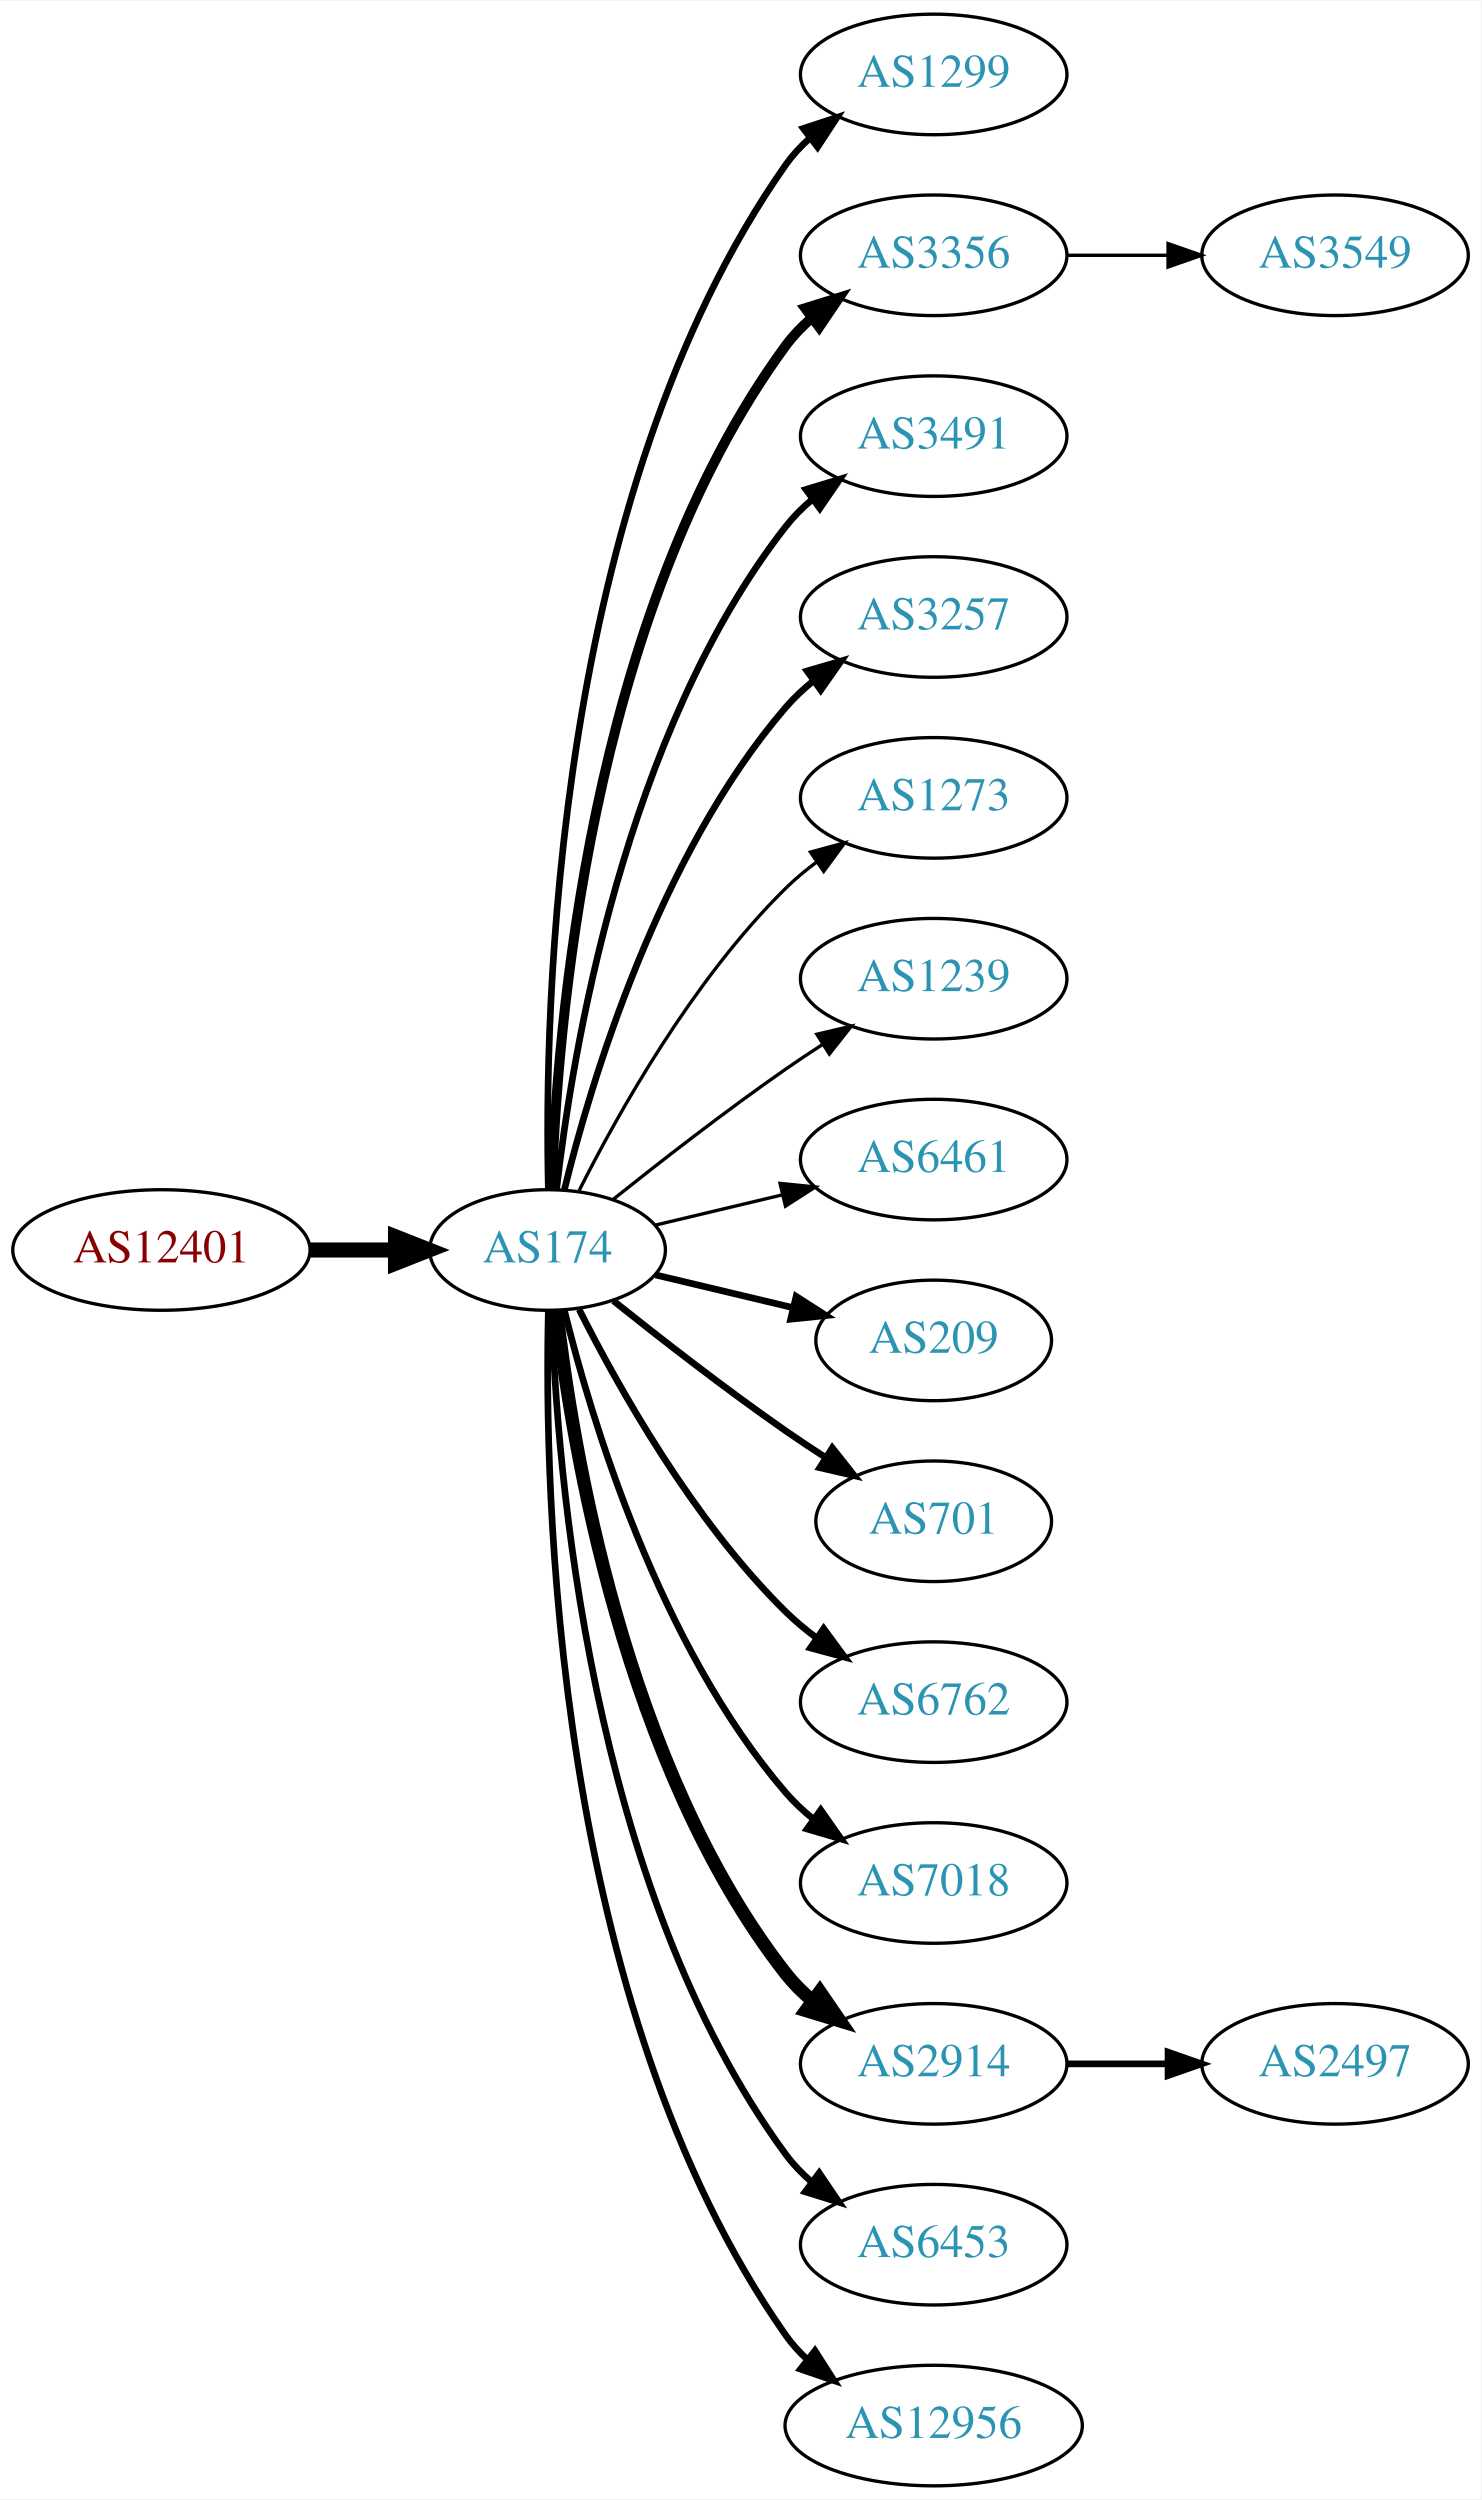
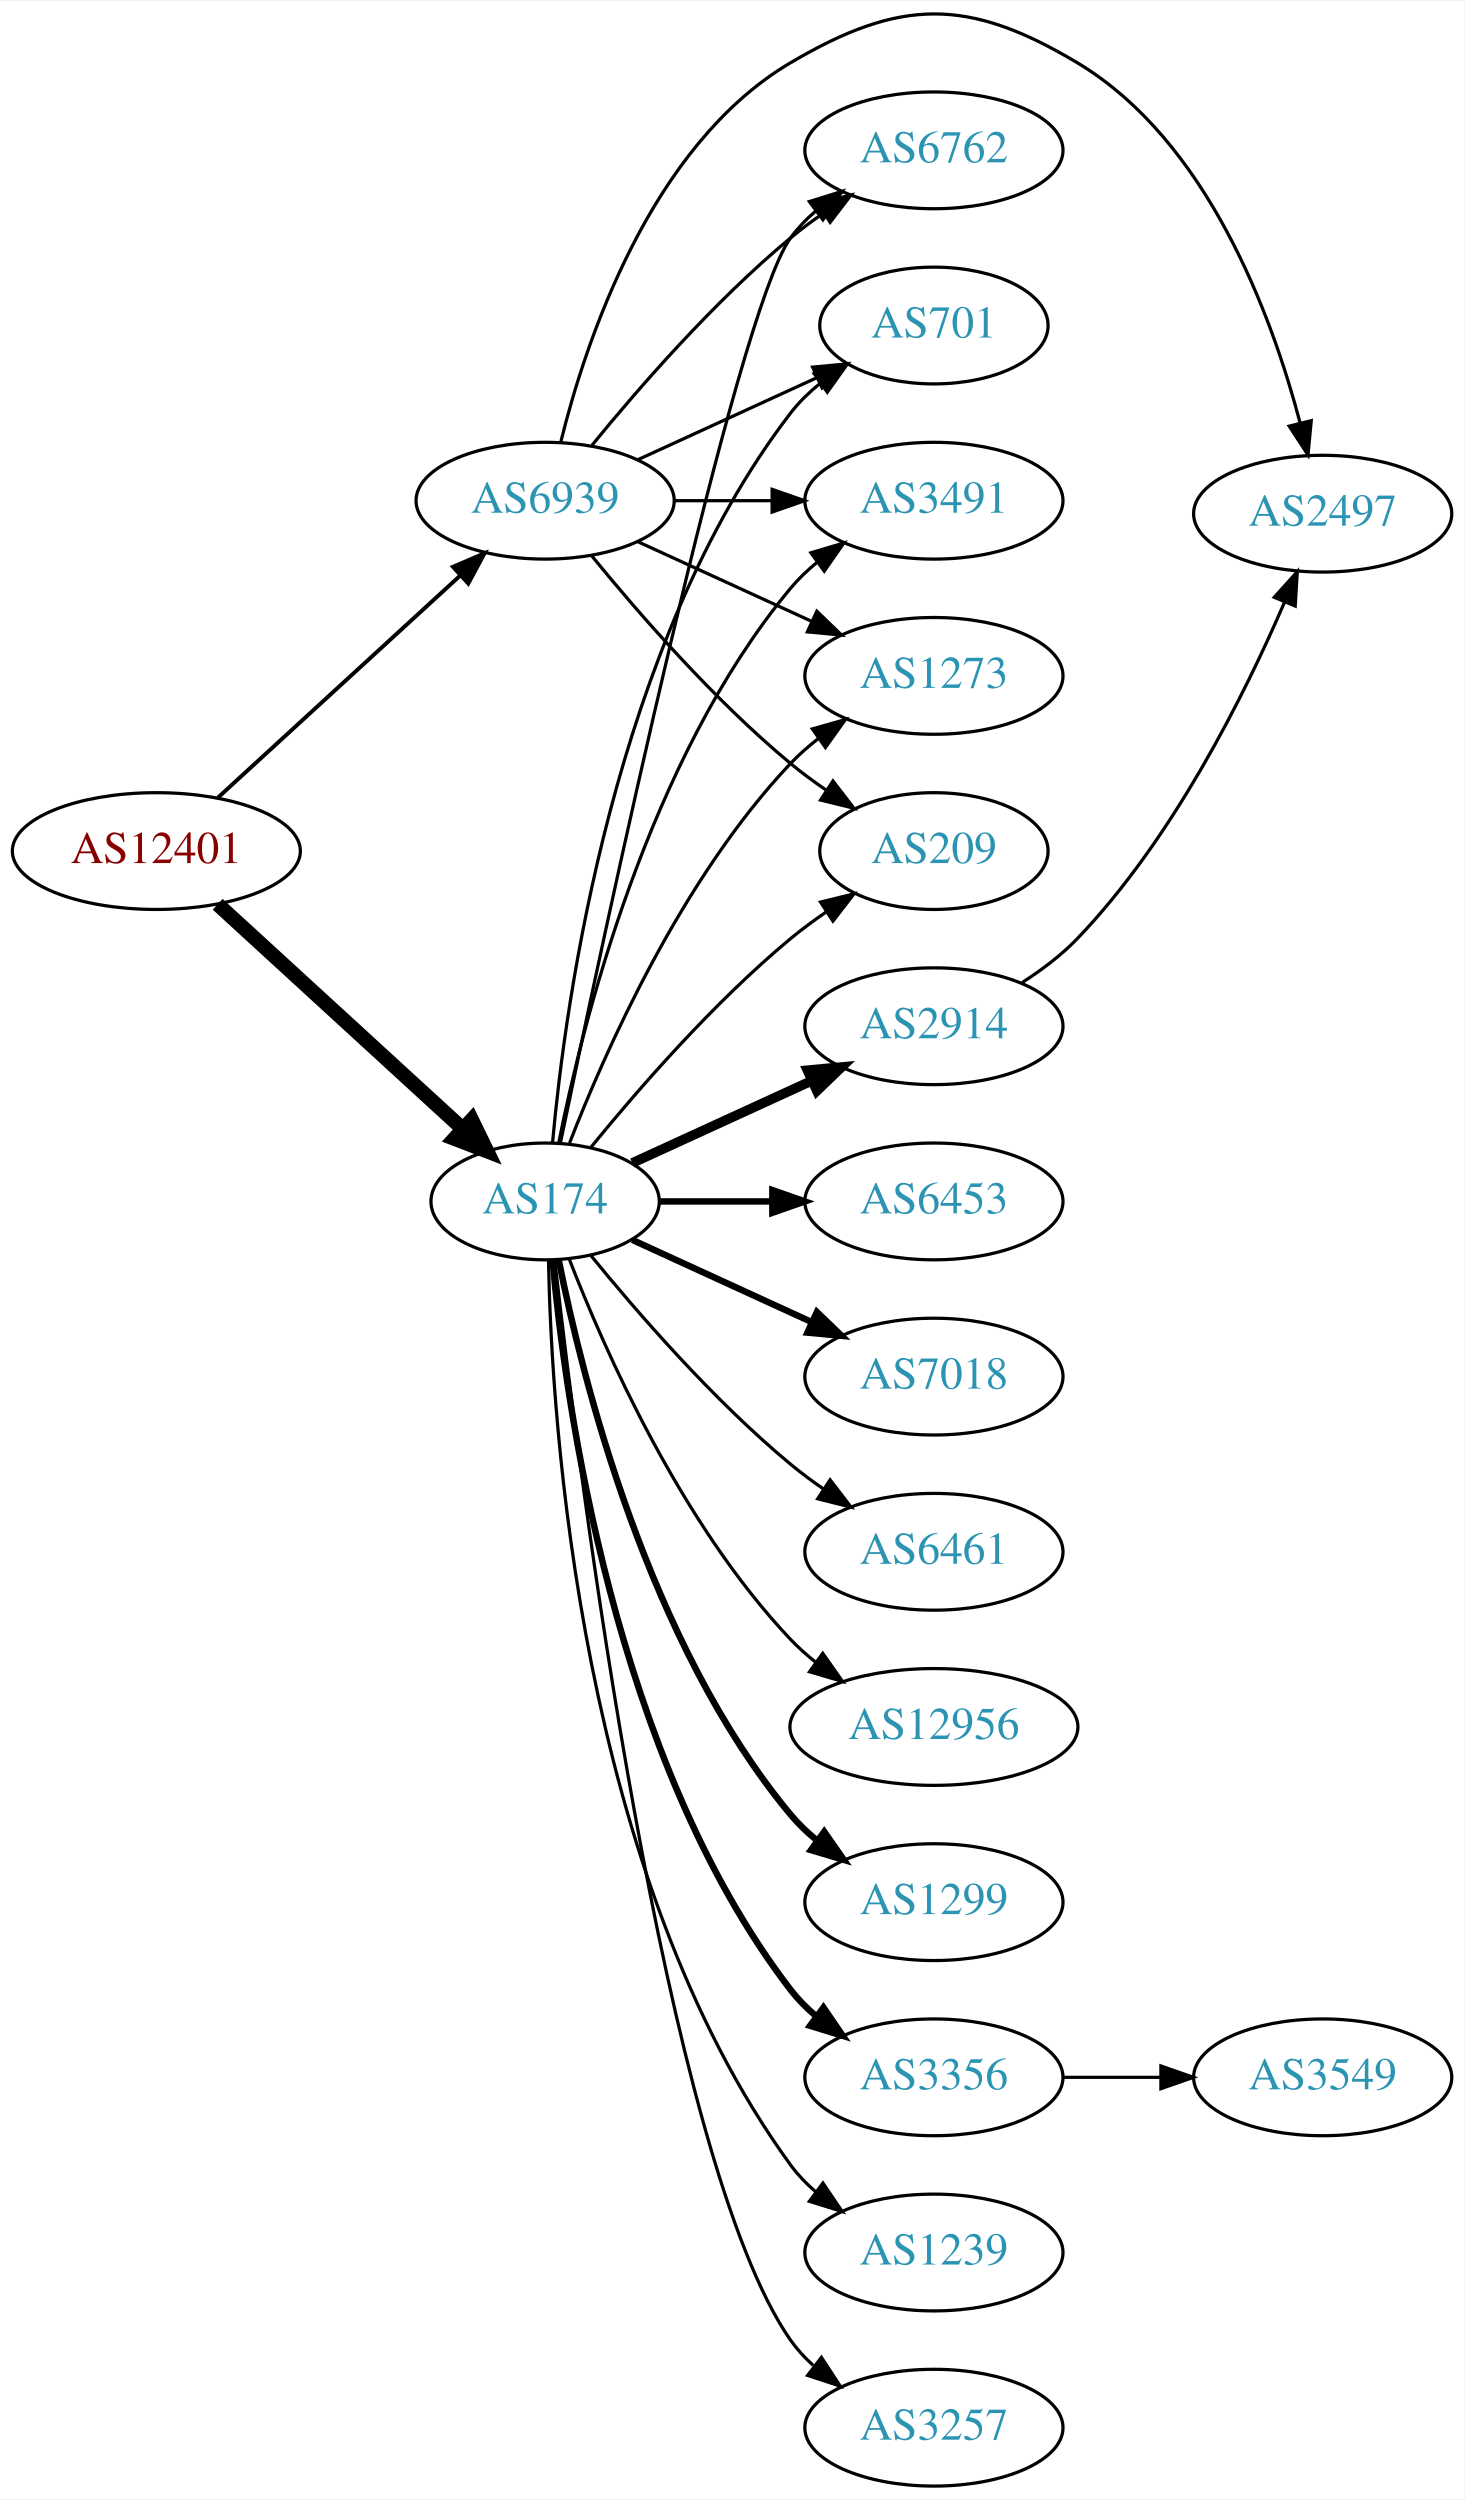
- <svg xmlns="http://www.w3.org/2000/svg" xmlns:xlink="http://www.w3.org/1999/xlink" width="442pt" height="746pt" viewBox="0.00 0.00 442.27 746.00">
-   <g id="graph0" class="graph" transform="scale(1 1) rotate(0) translate(4 742)">
-     <polygon fill="white" stroke="none" points="-4,4 -4,-742 438.271,-742 438.271,4 -4,4" />
+ <svg xmlns="http://www.w3.org/2000/svg" xmlns:xlink="http://www.w3.org/1999/xlink" width="451pt" height="770pt" viewBox="0.00 0.00 451.37 770.06">
+   <g id="graph0" class="graph" transform="scale(1 1) rotate(0) translate(4 766.058)">
+     <polygon fill="white" stroke="none" points="-4,4 -4,-766.058 447.37,-766.058 447.37,4 -4,4" />
    <g id="node1" class="node">
      <g id="a_node1">
        <a xlink:href="/asn/12401" xlink:title="AS12401 ~ Puchsbaumplatz 2 / 7-8 [AT]">
-           <ellipse fill="#ffffff" stroke="black" cx="44.196" cy="-369" rx="44.393" ry="18" />
-           <text text-anchor="middle" x="44.196" y="-365.3" font-family="Times,serif" font-size="14.00" fill="#880000">AS12401</text>
+           <ellipse fill="#ffffff" stroke="black" cx="44.196" cy="-504" rx="44.393" ry="18" />
+           <text text-anchor="middle" x="44.196" y="-500.3" font-family="Times,serif" font-size="14.00" fill="#880000">AS12401</text>
        </a>
      </g>
    </g>
    <g id="node2" class="node">
      <g id="a_node2">
        <a xlink:href="/asn/174" xlink:title="AS174 ~ Cogent Communications [US]">
-           <ellipse fill="#ffffff" stroke="black" cx="159.489" cy="-369" rx="35.194" ry="18" />
-           <text text-anchor="middle" x="159.489" y="-365.3" font-family="Times,serif" font-size="14.00" fill="#2c94b3">AS174</text>
+           <ellipse fill="#ffffff" stroke="black" cx="164.039" cy="-396" rx="35.194" ry="18" />
+           <text text-anchor="middle" x="164.039" y="-392.3" font-family="Times,serif" font-size="14.00" fill="#2c94b3">AS174</text>
        </a>
      </g>
    </g>
    <g id="edge1" class="edge">
-       <path fill="none" stroke="black" stroke-width="4.5" d="M88.674,-369C96.923,-369 105.566,-369 113.85,-369" />
-       <polygon fill="black" stroke="black" stroke-width="4.5" points="114.094,-372.938 124.094,-369 114.094,-365.063 114.094,-372.938" />
+       <path fill="none" stroke="black" stroke-width="4.5" d="M63.094,-487.597C83.252,-469.122 116.129,-438.991 138.632,-418.368" />
+       <polygon fill="black" stroke="black" stroke-width="4.5" points="141.409,-421.164 146.121,-411.504 136.089,-415.358 141.409,-421.164" />
    </g>
    <g id="node3" class="node">
      <g id="a_node3">
-         <a xlink:href="/asn/1299" xlink:title="AS1299 ~ Telia Carrier [EU]">
-           <ellipse fill="#ffffff" stroke="black" cx="274.782" cy="-720" rx="39.794" ry="18" />
-           <text text-anchor="middle" x="274.782" y="-716.3" font-family="Times,serif" font-size="14.00" fill="#2c94b3">AS1299</text>
+         <a xlink:href="/asn/6939" xlink:title="AS6939 ~ Hurricane Electric LLC [US]">
+           <ellipse fill="#ffffff" stroke="black" cx="164.039" cy="-612" rx="39.794" ry="18" />
+           <text text-anchor="middle" x="164.039" y="-608.3" font-family="Times,serif" font-size="14.00" fill="#2c94b3">AS6939</text>
        </a>
      </g>
    </g>
    <g id="edge2" class="edge">
-       <path fill="none" stroke="black" stroke-width="2" d="M159.734,-387.046C158.442,-439.441 161.092,-594.12 230.586,-693 232.569,-695.822 234.951,-698.411 237.563,-700.772" />
-       <polygon fill="black" stroke="black" stroke-width="2" points="235.859,-703.875 245.925,-707.178 240.115,-698.318 235.859,-703.875" />
+       <path fill="none" stroke="black" stroke-width="1.227" d="M63.094,-520.403C83.022,-538.667 115.38,-568.322 137.857,-588.921" />
+       <polygon fill="black" stroke="black" stroke-width="1.227" points="135.622,-591.62 145.359,-595.797 140.351,-586.46 135.622,-591.62" />
    </g>
    <g id="node4" class="node">
      <g id="a_node4">
-         <a xlink:href="/asn/3356" xlink:title="AS3356 ~ Level 3 Parent, LLC [US]">
-           <ellipse fill="#ffffff" stroke="black" cx="274.782" cy="-666" rx="39.794" ry="18" />
-           <text text-anchor="middle" x="274.782" y="-662.3" font-family="Times,serif" font-size="14.00" fill="#2c94b3">AS3356</text>
+         <a xlink:href="/asn/7018" xlink:title="AS7018 ~ AT&amp;T Services, Inc. [US]">
+           <ellipse fill="#ffffff" stroke="black" cx="283.881" cy="-342" rx="39.794" ry="18" />
+           <text text-anchor="middle" x="283.881" y="-338.3" font-family="Times,serif" font-size="14.00" fill="#2c94b3">AS7018</text>
        </a>
      </g>
    </g>
    <g id="edge3" class="edge">
-       <path fill="none" stroke="black" stroke-width="3" d="M160.722,-387.008C162.187,-433.362 171.706,-558.765 230.586,-639 232.81,-642.03 235.486,-644.798 238.402,-647.308" />
-       <polygon fill="black" stroke="black" stroke-width="3" points="236.425,-650.199 246.54,-653.35 240.597,-644.579 236.425,-650.199" />
+       <path fill="none" stroke="black" stroke-width="2" d="M190.9,-384.149C207.02,-376.762 228.023,-367.138 245.888,-358.952" />
+       <polygon fill="black" stroke="black" stroke-width="2" points="247.806,-361.923 255.439,-354.575 244.89,-355.559 247.806,-361.923" />
    </g>
    <g id="node5" class="node">
      <g id="a_node5">
-         <a xlink:href="/asn/3491" xlink:title="AS3491 ~ PCCW Global, Inc. [US]">
-           <ellipse fill="#ffffff" stroke="black" cx="274.782" cy="-612" rx="39.794" ry="18" />
-           <text text-anchor="middle" x="274.782" y="-608.3" font-family="Times,serif" font-size="14.00" fill="#2c94b3">AS3491</text>
+         <a xlink:href="/asn/701" xlink:title="AS701 ~ UUNET [US]">
+           <ellipse fill="#ffffff" stroke="black" cx="283.881" cy="-666" rx="35.194" ry="18" />
+           <text text-anchor="middle" x="283.881" y="-662.3" font-family="Times,serif" font-size="14.00" fill="#2c94b3">AS701</text>
        </a>
      </g>
    </g>
    <g id="edge4" class="edge">
-       <path fill="none" stroke="black" stroke-width="2" d="M162.185,-387.16C166.726,-426.943 182.299,-523.164 230.586,-585 232.899,-587.962 235.635,-590.685 238.589,-593.167" />
-       <polygon fill="black" stroke="black" stroke-width="2" points="236.644,-596.081 246.779,-599.169 240.782,-590.435 236.644,-596.081" />
+       <path fill="none" stroke="black" d="M166.323,-414.117C170.221,-457.332 185.238,-568.131 239.685,-639 242.292,-642.393 245.455,-645.467 248.873,-648.223" />
+       <polygon fill="black" stroke="black" points="246.976,-651.168 257.164,-654.073 251.011,-645.448 246.976,-651.168" />
    </g>
    <g id="node6" class="node">
      <g id="a_node6">
-         <a xlink:href="/asn/3257" xlink:title="AS3257 ~ GTT [DE]">
-           <ellipse fill="#ffffff" stroke="black" cx="274.782" cy="-558" rx="39.794" ry="18" />
-           <text text-anchor="middle" x="274.782" y="-554.3" font-family="Times,serif" font-size="14.00" fill="#2c94b3">AS3257</text>
+         <a xlink:href="/asn/3491" xlink:title="AS3491 ~ PCCW Global, Inc. [US]">
+           <ellipse fill="#ffffff" stroke="black" cx="283.881" cy="-612" rx="39.794" ry="18" />
+           <text text-anchor="middle" x="283.881" y="-608.3" font-family="Times,serif" font-size="14.00" fill="#2c94b3">AS3491</text>
        </a>
      </g>
    </g>
    <g id="edge5" class="edge">
-       <path fill="none" stroke="black" stroke-width="2" d="M164.494,-386.948C172.398,-419.001 192.621,-486.854 230.586,-531 233.037,-533.85 235.864,-536.497 238.876,-538.932" />
-       <polygon fill="black" stroke="black" stroke-width="2" points="236.981,-541.88 247.146,-544.868 241.063,-536.193 236.981,-541.88" />
+       <path fill="none" stroke="black" d="M168.237,-414.073C175.401,-450.141 195.675,-532.125 239.685,-585 242.09,-587.889 244.886,-590.563 247.879,-593.013" />
+       <polygon fill="black" stroke="black" points="245.967,-595.95 256.122,-598.973 250.069,-590.277 245.967,-595.95" />
    </g>
    <g id="node7" class="node">
      <g id="a_node7">
-         <a xlink:href="/asn/1273" xlink:title="AS1273 ~ Vodafone Group PLC [EU]">
-           <ellipse fill="#ffffff" stroke="black" cx="274.782" cy="-504" rx="39.794" ry="18" />
-           <text text-anchor="middle" x="274.782" y="-500.3" font-family="Times,serif" font-size="14.00" fill="#2c94b3">AS1273</text>
+         <a xlink:href="/asn/6461" xlink:title="AS6461 ~ Zayo Bandwidth [US]">
+           <ellipse fill="#ffffff" stroke="black" cx="283.881" cy="-288" rx="39.794" ry="18" />
+           <text text-anchor="middle" x="283.881" y="-284.3" font-family="Times,serif" font-size="14.00" fill="#2c94b3">AS6461</text>
        </a>
      </g>
    </g>
    <g id="edge6" class="edge">
-       <path fill="none" stroke="black" d="M168.92,-386.751C180.434,-409.639 202.85,-449.733 230.586,-477 233.414,-479.78 236.577,-482.415 239.87,-484.87" />
-       <polygon fill="black" stroke="black" points="237.982,-487.818 248.21,-490.582 241.937,-482.043 237.982,-487.818" />
+       <path fill="none" stroke="black" d="M178.196,-379.257C192.281,-361.961 215.84,-334.777 239.685,-315 242.901,-312.332 246.402,-309.73 249.972,-307.259" />
+       <polygon fill="black" stroke="black" points="251.896,-310.183 258.329,-301.764 248.05,-304.334 251.896,-310.183" />
    </g>
    <g id="node8" class="node">
      <g id="a_node8">
-         <a xlink:href="/asn/1239" xlink:title="AS1239 ~ Sprint [US]">
-           <ellipse fill="#ffffff" stroke="black" cx="274.782" cy="-450" rx="39.794" ry="18" />
-           <text text-anchor="middle" x="274.782" y="-446.3" font-family="Times,serif" font-size="14.00" fill="#2c94b3">AS1239</text>
+         <a xlink:href="/asn/12956" xlink:title="AS12956 ~ TELXIUS [ES]">
+           <ellipse fill="#ffffff" stroke="black" cx="283.881" cy="-234" rx="44.393" ry="18" />
+           <text text-anchor="middle" x="283.881" y="-230.3" font-family="Times,serif" font-size="14.00" fill="#2c94b3">AS12956</text>
        </a>
      </g>
    </g>
    <g id="edge7" class="edge">
-       <path fill="none" stroke="black" d="M179.155,-384.18C193.067,-395.295 212.675,-410.548 230.586,-423 234.099,-425.442 237.826,-427.925 241.562,-430.347" />
-       <polygon fill="black" stroke="black" points="239.88,-433.425 250.197,-435.838 243.636,-427.518 239.88,-433.425" />
+       <path fill="none" stroke="black" d="M171.562,-378.006C182.312,-350.272 205.969,-296.571 239.685,-261 242.069,-258.485 244.736,-256.107 247.542,-253.883" />
+       <polygon fill="black" stroke="black" points="249.611,-256.707 255.704,-248.039 245.535,-251.015 249.611,-256.707" />
    </g>
    <g id="node9" class="node">
      <g id="a_node9">
-         <a xlink:href="/asn/6461" xlink:title="AS6461 ~ Zayo Bandwidth [US]">
-           <ellipse fill="#ffffff" stroke="black" cx="274.782" cy="-396" rx="39.794" ry="18" />
-           <text text-anchor="middle" x="274.782" y="-392.3" font-family="Times,serif" font-size="14.00" fill="#2c94b3">AS6461</text>
+         <a xlink:href="/asn/1299" xlink:title="AS1299 ~ Telia Carrier [EU]">
+           <ellipse fill="#ffffff" stroke="black" cx="283.881" cy="-180" rx="39.794" ry="18" />
+           <text text-anchor="middle" x="283.881" y="-176.3" font-family="Times,serif" font-size="14.00" fill="#2c94b3">AS1299</text>
        </a>
      </g>
    </g>
    <g id="edge8" class="edge">
-       <path fill="none" stroke="black" d="M191.747,-376.449C203.427,-379.233 216.922,-382.449 229.552,-385.459" />
-       <polygon fill="black" stroke="black" points="228.904,-388.903 239.443,-387.816 230.527,-382.093 228.904,-388.903" />
+       <path fill="none" stroke="black" stroke-width="2" d="M168.237,-377.927C175.401,-341.859 195.675,-259.875 239.685,-207 242.09,-204.111 244.886,-201.437 247.879,-198.987" />
+       <polygon fill="black" stroke="black" stroke-width="2" points="250.069,-201.723 256.122,-193.027 245.967,-196.05 250.069,-201.723" />
    </g>
    <g id="node10" class="node">
      <g id="a_node10">
-         <a xlink:href="/asn/209" xlink:title="AS209 ~ CenturyLink Communications, LLC [US]">
-           <ellipse fill="#ffffff" stroke="black" cx="274.782" cy="-342" rx="35.194" ry="18" />
-           <text text-anchor="middle" x="274.782" y="-338.3" font-family="Times,serif" font-size="14.00" fill="#2c94b3">AS209</text>
+         <a xlink:href="/asn/1273" xlink:title="AS1273 ~ Vodafone Group PLC [EU]">
+           <ellipse fill="#ffffff" stroke="black" cx="283.881" cy="-558" rx="39.794" ry="18" />
+           <text text-anchor="middle" x="283.881" y="-554.3" font-family="Times,serif" font-size="14.00" fill="#2c94b3">AS1273</text>
        </a>
      </g>
    </g>
    <g id="edge9" class="edge">
-       <path fill="none" stroke="black" stroke-width="2" d="M191.747,-361.551C204.377,-358.541 219.131,-355.024 232.617,-351.81" />
-       <polygon fill="black" stroke="black" stroke-width="2" points="233.71,-355.148 242.626,-349.425 232.087,-348.339 233.71,-355.148" />
+       <path fill="none" stroke="black" d="M171.562,-413.994C182.312,-441.728 205.969,-495.429 239.685,-531 242.271,-533.728 245.188,-536.294 248.257,-538.677" />
+       <polygon fill="black" stroke="black" points="246.411,-541.658 256.605,-544.543 250.435,-535.93 246.411,-541.658" />
    </g>
    <g id="node11" class="node">
      <g id="a_node11">
-         <a xlink:href="/asn/701" xlink:title="AS701 ~ UUNET [US]">
-           <ellipse fill="#ffffff" stroke="black" cx="274.782" cy="-288" rx="35.194" ry="18" />
-           <text text-anchor="middle" x="274.782" y="-284.3" font-family="Times,serif" font-size="14.00" fill="#2c94b3">AS701</text>
+         <a xlink:href="/asn/1239" xlink:title="AS1239 ~ Sprint [US]">
+           <ellipse fill="#ffffff" stroke="black" cx="283.881" cy="-72" rx="39.794" ry="18" />
+           <text text-anchor="middle" x="283.881" y="-68.3" font-family="Times,serif" font-size="14.00" fill="#2c94b3">AS1239</text>
        </a>
      </g>
    </g>
    <g id="edge10" class="edge">
-       <path fill="none" stroke="black" stroke-width="2" d="M179.155,-353.82C193.067,-342.705 212.675,-327.452 230.586,-315 234.364,-312.373 238.391,-309.699 242.409,-307.105" />
-       <polygon fill="black" stroke="black" stroke-width="2" points="244.518,-309.912 251.092,-301.604 240.772,-303.999 244.518,-309.912" />
+       <path fill="none" stroke="black" d="M165.071,-377.663C166.044,-327.921 174.763,-188.194 239.685,-99 241.897,-95.961 244.565,-93.187 247.477,-90.674" />
+       <polygon fill="black" stroke="black" points="249.672,-93.403 255.608,-84.627 245.495,-87.786 249.672,-93.403" />
    </g>
    <g id="node12" class="node">
      <g id="a_node12">
-         <a xlink:href="/asn/6762" xlink:title="AS6762 ~ TELECOM ITALIA SPARKLE S.p.A. [IT]">
-           <ellipse fill="#ffffff" stroke="black" cx="274.782" cy="-234" rx="39.794" ry="18" />
-           <text text-anchor="middle" x="274.782" y="-230.3" font-family="Times,serif" font-size="14.00" fill="#2c94b3">AS6762</text>
+         <a xlink:href="/asn/209" xlink:title="AS209 ~ CenturyLink Communications, LLC [US]">
+           <ellipse fill="#ffffff" stroke="black" cx="283.881" cy="-504" rx="35.194" ry="18" />
+           <text text-anchor="middle" x="283.881" y="-500.3" font-family="Times,serif" font-size="14.00" fill="#2c94b3">AS209</text>
        </a>
      </g>
    </g>
    <g id="edge11" class="edge">
-       <path fill="none" stroke="black" stroke-width="2" d="M168.92,-351.249C180.434,-328.361 202.85,-288.267 230.586,-261 233.414,-258.22 236.577,-255.585 239.87,-253.13" />
-       <polygon fill="black" stroke="black" stroke-width="2" points="241.937,-255.957 248.21,-247.418 237.982,-250.182 241.937,-255.957" />
+       <path fill="none" stroke="black" d="M178.196,-412.743C192.281,-430.039 215.84,-457.223 239.685,-477 243.148,-479.872 246.941,-482.669 250.795,-485.308" />
+       <polygon fill="black" stroke="black" points="248.938,-488.275 259.228,-490.797 252.757,-482.408 248.938,-488.275" />
    </g>
    <g id="node13" class="node">
      <g id="a_node13">
-         <a xlink:href="/asn/7018" xlink:title="AS7018 ~ AT&amp;T Services, Inc. [US]">
-           <ellipse fill="#ffffff" stroke="black" cx="274.782" cy="-180" rx="39.794" ry="18" />
-           <text text-anchor="middle" x="274.782" y="-176.3" font-family="Times,serif" font-size="14.00" fill="#2c94b3">AS7018</text>
+         <a xlink:href="/asn/2914" xlink:title="AS2914 ~ NTT America, Inc. [US]">
+           <ellipse fill="#ffffff" stroke="black" cx="283.881" cy="-450" rx="39.794" ry="18" />
+           <text text-anchor="middle" x="283.881" y="-446.3" font-family="Times,serif" font-size="14.00" fill="#2c94b3">AS2914</text>
        </a>
      </g>
    </g>
    <g id="edge12" class="edge">
-       <path fill="none" stroke="black" stroke-width="2" d="M164.494,-351.052C172.398,-318.999 192.621,-251.146 230.586,-207 233.037,-204.15 235.864,-201.503 238.876,-199.068" />
-       <polygon fill="black" stroke="black" stroke-width="2" points="241.063,-201.807 247.146,-193.132 236.981,-196.12 241.063,-201.807" />
+       <path fill="none" stroke="black" stroke-width="3" d="M190.9,-407.851C207.02,-415.238 228.023,-424.862 245.888,-433.048" />
+       <polygon fill="black" stroke="black" stroke-width="3" points="244.89,-436.441 255.439,-437.425 247.806,-430.077 244.89,-436.441" />
    </g>
    <g id="node14" class="node">
      <g id="a_node14">
-         <a xlink:href="/asn/2914" xlink:title="AS2914 ~ NTT America, Inc. [US]">
-           <ellipse fill="#ffffff" stroke="black" cx="274.782" cy="-126" rx="39.794" ry="18" />
-           <text text-anchor="middle" x="274.782" y="-122.3" font-family="Times,serif" font-size="14.00" fill="#2c94b3">AS2914</text>
+         <a xlink:href="/asn/3257" xlink:title="AS3257 ~ GTT [DE]">
+           <ellipse fill="#ffffff" stroke="black" cx="283.881" cy="-18" rx="39.794" ry="18" />
+           <text text-anchor="middle" x="283.881" y="-14.3" font-family="Times,serif" font-size="14.00" fill="#2c94b3">AS3257</text>
        </a>
      </g>
    </g>
    <g id="edge13" class="edge">
-       <path fill="none" stroke="black" stroke-width="4" d="M162.185,-350.84C166.726,-311.057 182.299,-214.836 230.586,-153 232.899,-150.038 235.635,-147.315 238.589,-144.833" />
-       <polygon fill="black" stroke="black" stroke-width="4" points="240.782,-147.565 246.779,-138.831 236.644,-141.919 240.782,-147.565" />
+       <path fill="none" stroke="black" d="M167.009,-377.899C174.237,-314.072 200.915,-100.372 239.685,-45 241.663,-42.175 244.041,-39.584 246.652,-37.221" />
+       <polygon fill="black" stroke="black" points="249.204,-39.674 255.01,-30.812 244.945,-34.119 249.204,-39.674" />
    </g>
    <g id="node15" class="node">
      <g id="a_node15">
-         <a xlink:href="/asn/6453" xlink:title="AS6453 ~ TATA COMMUNICATIONS (AMERICA) INC [US]">
-           <ellipse fill="#ffffff" stroke="black" cx="274.782" cy="-72" rx="39.794" ry="18" />
-           <text text-anchor="middle" x="274.782" y="-68.3" font-family="Times,serif" font-size="14.00" fill="#2c94b3">AS6453</text>
+         <a xlink:href="/asn/3356" xlink:title="AS3356 ~ Level 3 Parent, LLC [US]">
+           <ellipse fill="#ffffff" stroke="black" cx="283.881" cy="-126" rx="39.794" ry="18" />
+           <text text-anchor="middle" x="283.881" y="-122.3" font-family="Times,serif" font-size="14.00" fill="#2c94b3">AS3356</text>
        </a>
      </g>
    </g>
    <g id="edge14" class="edge">
-       <path fill="none" stroke="black" stroke-width="2" d="M160.722,-350.992C162.187,-304.638 171.706,-179.235 230.586,-99 232.81,-95.97 235.486,-93.201 238.402,-90.692" />
-       <polygon fill="black" stroke="black" stroke-width="2" points="240.597,-93.421 246.54,-84.65 236.425,-87.801 240.597,-93.421" />
+       <path fill="none" stroke="black" stroke-width="2" d="M166.323,-377.883C170.221,-334.668 185.238,-223.869 239.685,-153 241.975,-150.019 244.695,-147.284 247.639,-144.795" />
+       <polygon fill="black" stroke="black" stroke-width="2" points="249.833,-147.527 255.816,-138.782 245.686,-141.887 249.833,-147.527" />
    </g>
    <g id="node16" class="node">
      <g id="a_node16">
-         <a xlink:href="/asn/12956" xlink:title="AS12956 ~ TELXIUS [ES]">
-           <ellipse fill="#ffffff" stroke="black" cx="274.782" cy="-18" rx="44.393" ry="18" />
-           <text text-anchor="middle" x="274.782" y="-14.3" font-family="Times,serif" font-size="14.00" fill="#2c94b3">AS12956</text>
+         <a xlink:href="/asn/6762" xlink:title="AS6762 ~ TELECOM ITALIA SPARKLE S.p.A. [IT]">
+           <ellipse fill="#ffffff" stroke="black" cx="283.881" cy="-720" rx="39.794" ry="18" />
+           <text text-anchor="middle" x="283.881" y="-716.3" font-family="Times,serif" font-size="14.00" fill="#2c94b3">AS6762</text>
        </a>
      </g>
    </g>
    <g id="edge15" class="edge">
-       <path fill="none" stroke="black" stroke-width="2" d="M159.734,-350.954C158.442,-298.559 161.092,-143.88 230.586,-45 232.467,-42.323 234.707,-39.856 237.163,-37.593" />
-       <polygon fill="black" stroke="black" stroke-width="2" points="239.327,-40.344 245.033,-31.417 235.006,-34.837 239.327,-40.344" />
+       <path fill="none" stroke="black" d="M168.787,-414.209C181.456,-475.212 222.829,-669.842 239.685,-693 241.897,-696.039 244.565,-698.813 247.477,-701.326" />
+       <polygon fill="black" stroke="black" points="245.495,-704.214 255.608,-707.373 249.672,-698.597 245.495,-704.214" />
    </g>
    <g id="node17" class="node">
      <g id="a_node17">
-         <a xlink:href="/asn/3549" xlink:title="AS3549 ~ Level 3 Parent, LLC [US]">
-           <ellipse fill="#ffffff" stroke="black" cx="394.625" cy="-666" rx="39.794" ry="18" />
-           <text text-anchor="middle" x="394.625" y="-662.3" font-family="Times,serif" font-size="14.00" fill="#2c94b3">AS3549</text>
+         <a xlink:href="/asn/6453" xlink:title="AS6453 ~ TATA COMMUNICATIONS (AMERICA) INC [US]">
+           <ellipse fill="#ffffff" stroke="black" cx="283.881" cy="-396" rx="39.794" ry="18" />
+           <text text-anchor="middle" x="283.881" y="-392.3" font-family="Times,serif" font-size="14.00" fill="#2c94b3">AS6453</text>
        </a>
      </g>
    </g>
    <g id="edge16" class="edge">
-       <path fill="none" stroke="black" d="M314.695,-666C324.248,-666 334.598,-666 344.56,-666" />
-       <polygon fill="black" stroke="black" points="344.753,-669.5 354.753,-666 344.753,-662.5 344.753,-669.5" />
+       <path fill="none" stroke="black" stroke-width="2" d="M199.44,-396C210.264,-396 222.432,-396 234.059,-396" />
+       <polygon fill="black" stroke="black" stroke-width="2" points="234.09,-399.5 244.09,-396 234.09,-392.5 234.09,-399.5" />
+     </g>
+     <g id="edge20" class="edge">
+       <path fill="none" stroke="black" d="M192.667,-624.661C209.084,-632.183 230.065,-641.798 247.662,-649.861" />
+       <polygon fill="black" stroke="black" points="246.49,-653.174 257.04,-654.158 249.407,-646.811 246.49,-653.174" />
+     </g>
+     <g id="edge22" class="edge">
+       <path fill="none" stroke="black" d="M203.951,-612C213.505,-612 223.854,-612 233.817,-612" />
+       <polygon fill="black" stroke="black" points="234.009,-615.5 244.009,-612 234.009,-608.5 234.009,-615.5" />
+     </g>
+     <g id="edge21" class="edge">
+       <path fill="none" stroke="black" d="M192.667,-599.339C208.624,-592.027 228.895,-582.739 246.178,-574.819" />
+       <polygon fill="black" stroke="black" points="247.793,-577.929 255.425,-570.581 244.876,-571.565 247.793,-577.929" />
+     </g>
+     <g id="edge24" class="edge">
+       <path fill="none" stroke="black" d="M178.458,-594.935C192.572,-577.625 215.987,-550.655 239.685,-531 243.148,-528.128 246.941,-525.331 250.795,-522.692" />
+       <polygon fill="black" stroke="black" points="252.757,-525.592 259.228,-517.203 248.938,-519.725 252.757,-525.592" />
+     </g>
+     <g id="edge23" class="edge">
+       <path fill="none" stroke="black" d="M178.458,-629.065C192.572,-646.375 215.987,-673.345 239.685,-693 242.901,-695.668 246.402,-698.27 249.972,-700.741" />
+       <polygon fill="black" stroke="black" points="248.05,-703.666 258.329,-706.236 251.896,-697.817 248.05,-703.666" />
    </g>
    <g id="node18" class="node">
      <g id="a_node18">
        <a xlink:href="/asn/2497" xlink:title="AS2497 ~ Internet Initiative Japan Inc. [JP]">
-           <ellipse fill="#ffffff" stroke="black" cx="394.625" cy="-126" rx="39.794" ry="18" />
-           <text text-anchor="middle" x="394.625" y="-122.3" font-family="Times,serif" font-size="14.00" fill="#2c94b3">AS2497</text>
-         </a>
-       </g>
+           <ellipse fill="#ffffff" stroke="black" cx="403.724" cy="-608" rx="39.794" ry="18" />
+           <text text-anchor="middle" x="403.724" y="-604.3" font-family="Times,serif" font-size="14.00" fill="#2c94b3">AS2497</text>
+         </a>
+       </g>
+     </g>
+     <g id="edge19" class="edge">
+       <path fill="none" stroke="black" d="M168.861,-630.101C176.388,-660.606 196.316,-721.423 239.685,-747 273.524,-766.957 294.361,-767.164 328.077,-747 368.169,-723.023 387.972,-669.304 396.726,-636.111" />
+       <polygon fill="black" stroke="black" points="400.193,-636.667 399.191,-626.119 393.397,-634.99 400.193,-636.667" />
    </g>
    <g id="edge17" class="edge">
-       <path fill="none" stroke="black" stroke-width="2" d="M314.695,-126C324.248,-126 334.598,-126 344.56,-126" />
-       <polygon fill="black" stroke="black" stroke-width="2" points="344.753,-129.5 354.753,-126 344.753,-122.5 344.753,-129.5" />
+       <path fill="none" stroke="black" d="M311.111,-463.501C317.121,-467.346 323.177,-471.896 328.077,-477 357.592,-507.741 379.757,-552.364 391.983,-580.779" />
+       <polygon fill="black" stroke="black" points="388.797,-582.233 395.889,-590.105 395.254,-579.529 388.797,-582.233" />
+     </g>
+     <g id="node19" class="node">
+       <g id="a_node19">
+         <a xlink:href="/asn/3549" xlink:title="AS3549 ~ Level 3 Parent, LLC [US]">
+           <ellipse fill="#ffffff" stroke="black" cx="403.724" cy="-126" rx="39.794" ry="18" />
+           <text text-anchor="middle" x="403.724" y="-122.3" font-family="Times,serif" font-size="14.00" fill="#2c94b3">AS3549</text>
+         </a>
+       </g>
+     </g>
+     <g id="edge18" class="edge">
+       <path fill="none" stroke="black" d="M323.794,-126C333.347,-126 343.697,-126 353.659,-126" />
+       <polygon fill="black" stroke="black" points="353.852,-129.5 363.852,-126 353.852,-122.5 353.852,-129.5" />
    </g>
  </g>
</svg>
